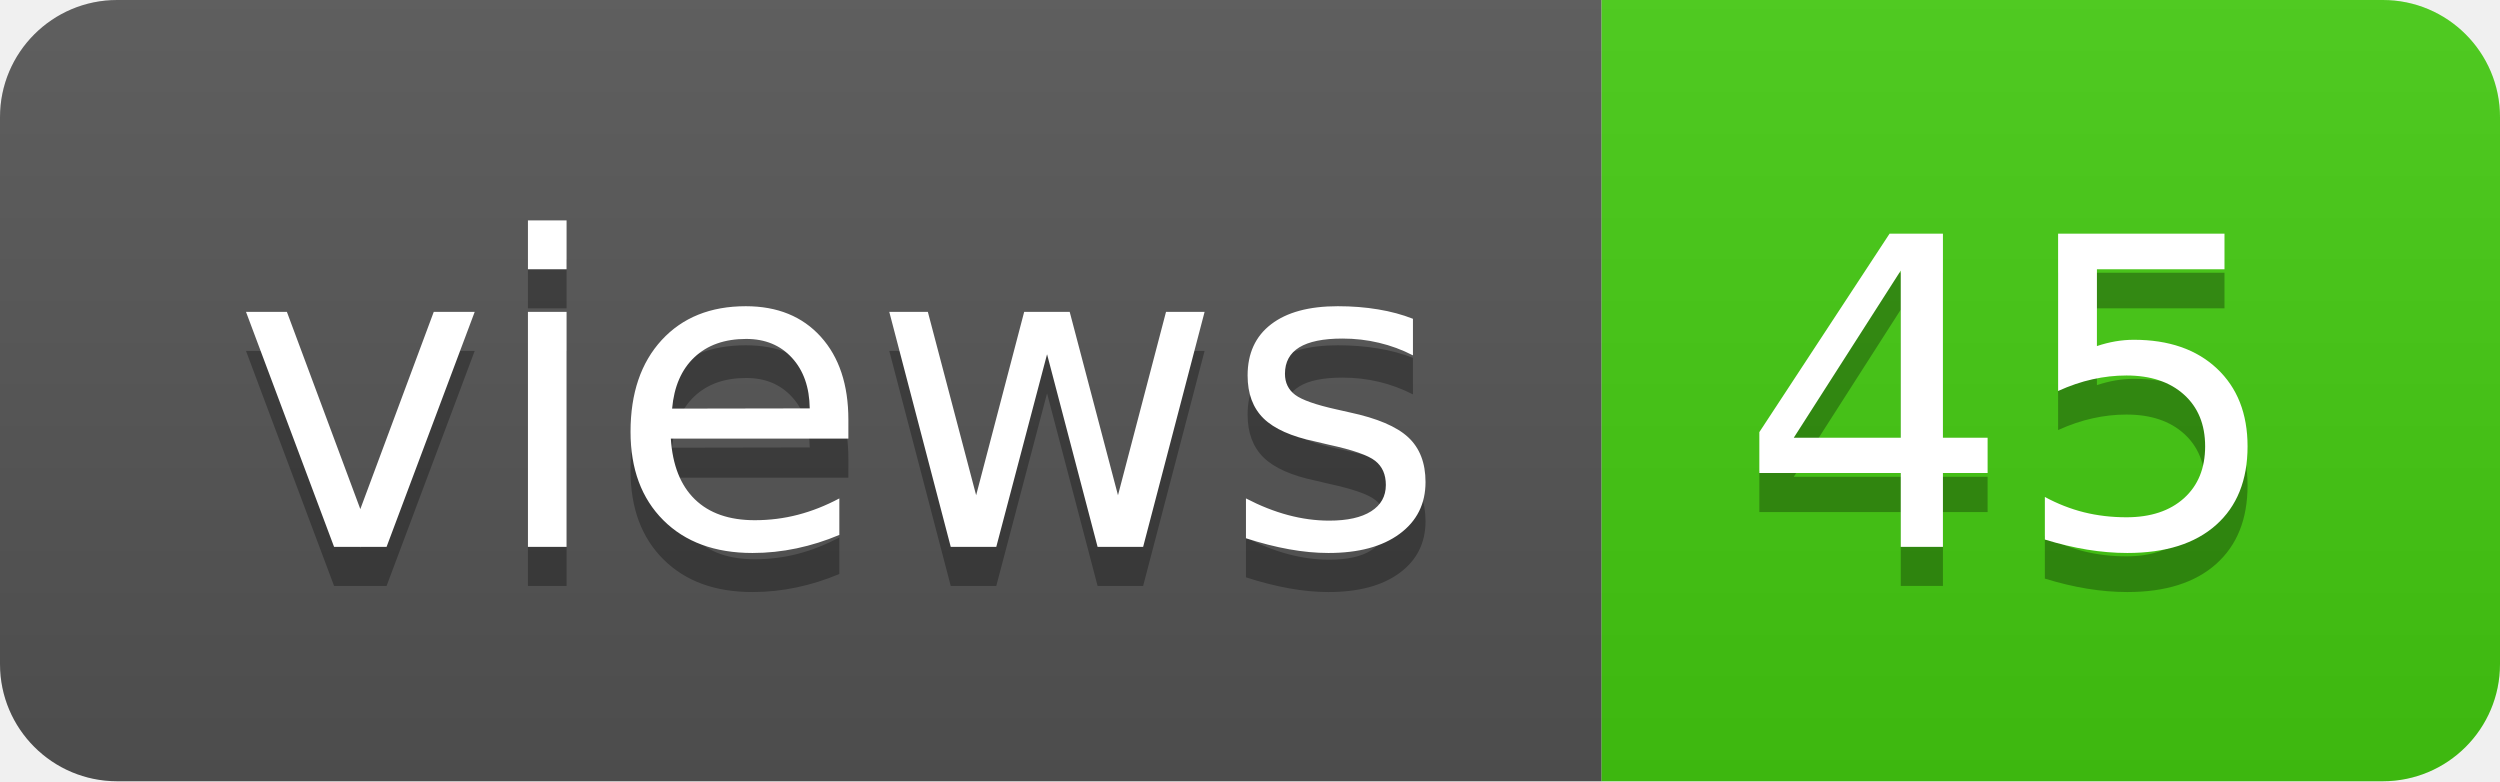
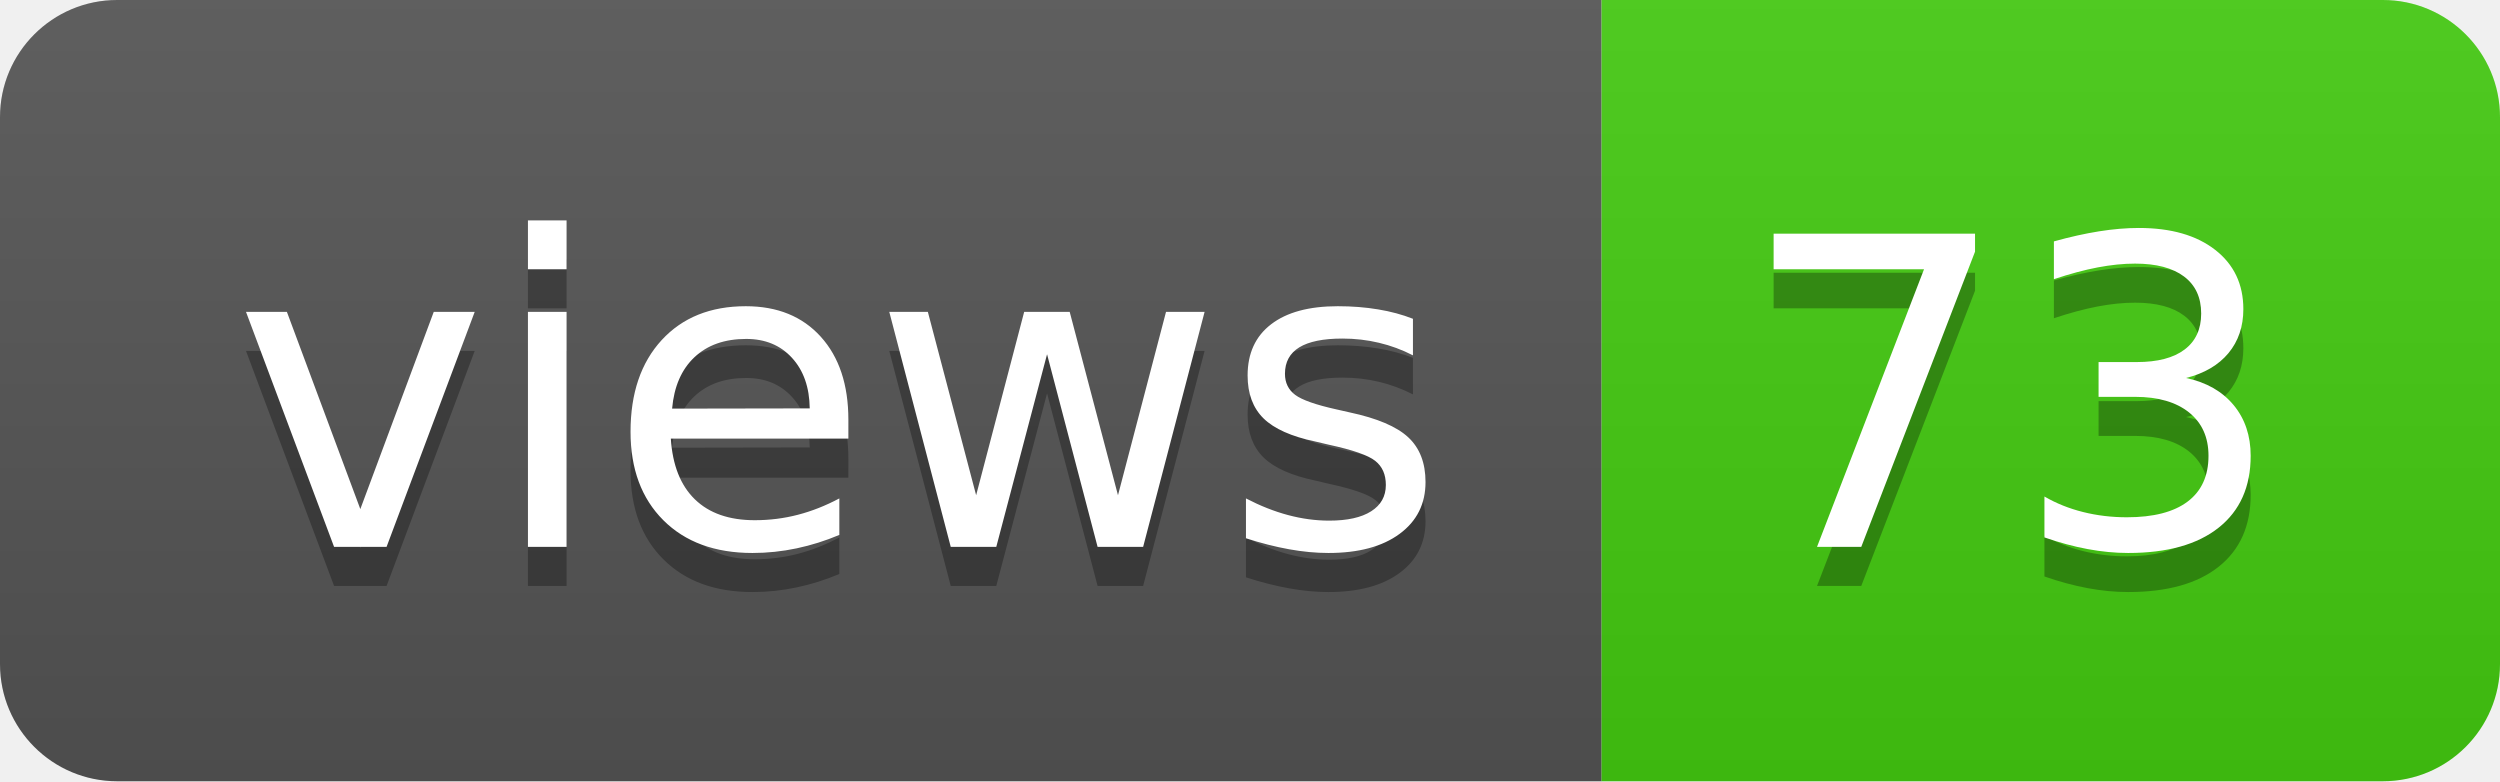
- <svg xmlns="http://www.w3.org/2000/svg" width="64" height="20" role="img" aria-label="views: 45">
+ <svg xmlns="http://www.w3.org/2000/svg" width="64" height="20" role="img" aria-label="views: 73">
  <linearGradient id="s" x2="0" y2="100%">
    <stop offset="0" stop-color="#bbb" stop-opacity=".1" />
    <stop offset="1" stop-opacity=".1" />
  </linearGradient>
  <clipPath id="r">
    <rect width="64" height="20" rx="3" fill="#fff" />
  </clipPath>
  <g clip-path="url(#r)">
    <rect width="41" height="20" fill="#555" />
    <rect x="41" width="23" height="20" fill="#4c1" />
    <rect width="64" height="20" fill="url(#s)" />
  </g>
  <g fill="#fff" text-anchor="middle" font-family="Verdana,Geneva,DejaVu Sans,sans-serif" text-rendering="geometricPrecision" font-size="110">
    <text aria-hidden="true" x="215" y="150" fill="#010101" fill-opacity=".3" transform="scale(.1)" textLength="310">views</text>
    <text x="215" y="140" transform="scale(.1)" fill="#fff" textLength="310">views</text>
-     <text aria-hidden="true" x="515" y="150" fill="#010101" fill-opacity=".3" transform="scale(.1)" textLength="130">45</text>
-     <text x="515" y="140" transform="scale(.1)" fill="#fff" textLength="130">45</text>
+     <text aria-hidden="true" x="515" y="150" fill="#010101" fill-opacity=".3" transform="scale(.1)" textLength="130">73</text>
+     <text x="515" y="140" transform="scale(.1)" fill="#fff" textLength="130">73</text>
  </g>
</svg>
